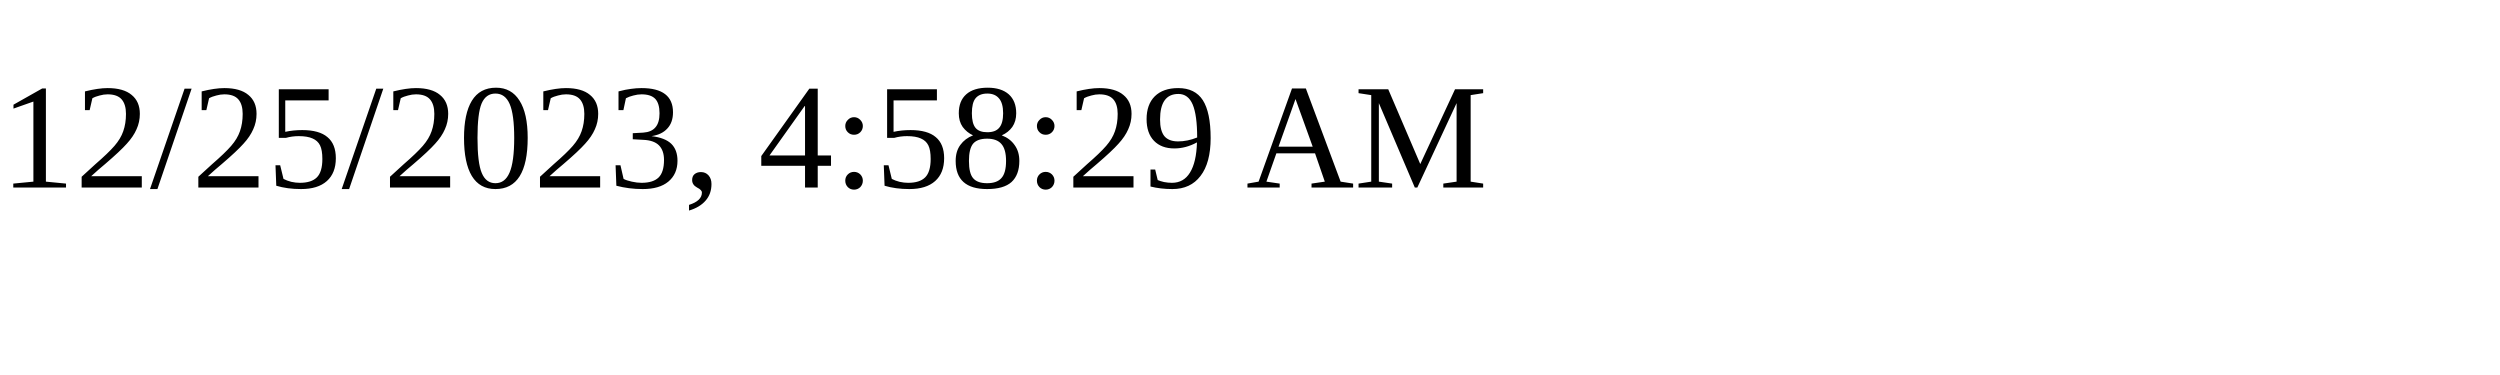
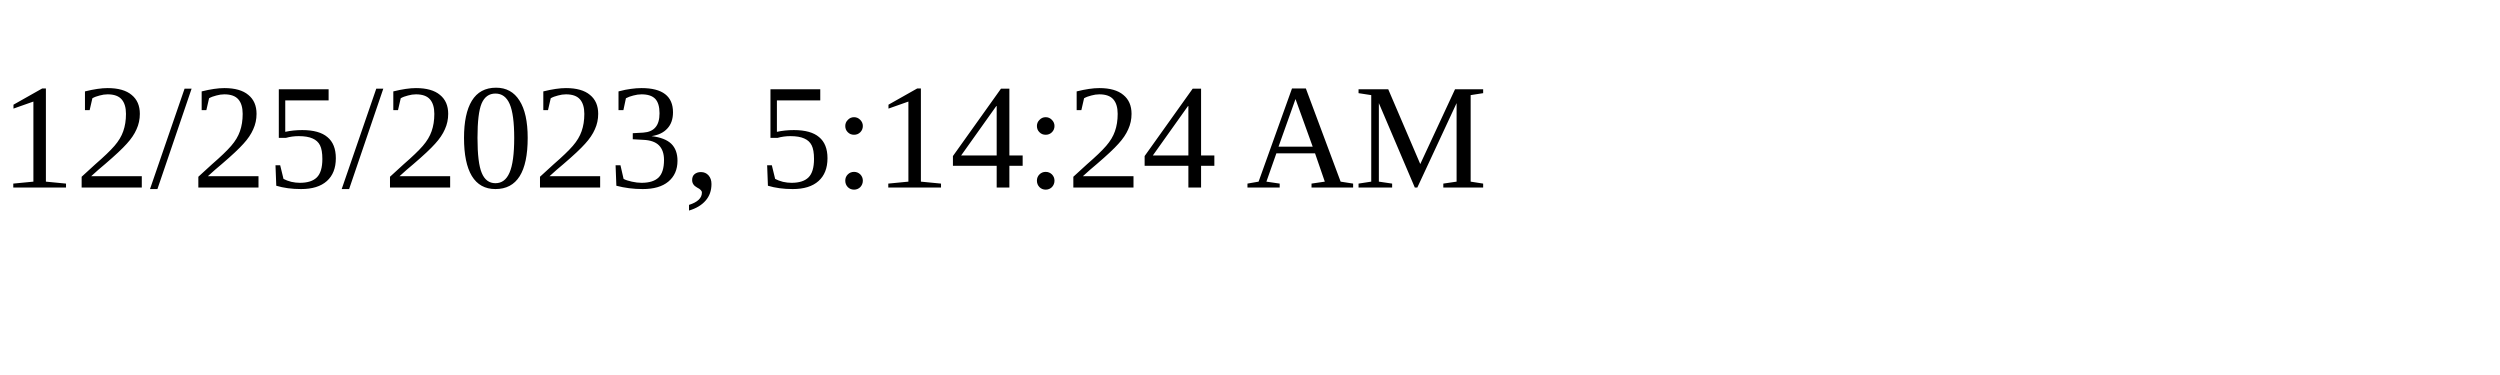
<svg xmlns="http://www.w3.org/2000/svg" height="30" width="200">
-   <text x="0" y="15">12/25/2023, 4:58:29 AM</text>
+   <text x="0" y="15">12/25/2023, 5:14:24 AM</text>
</svg>
